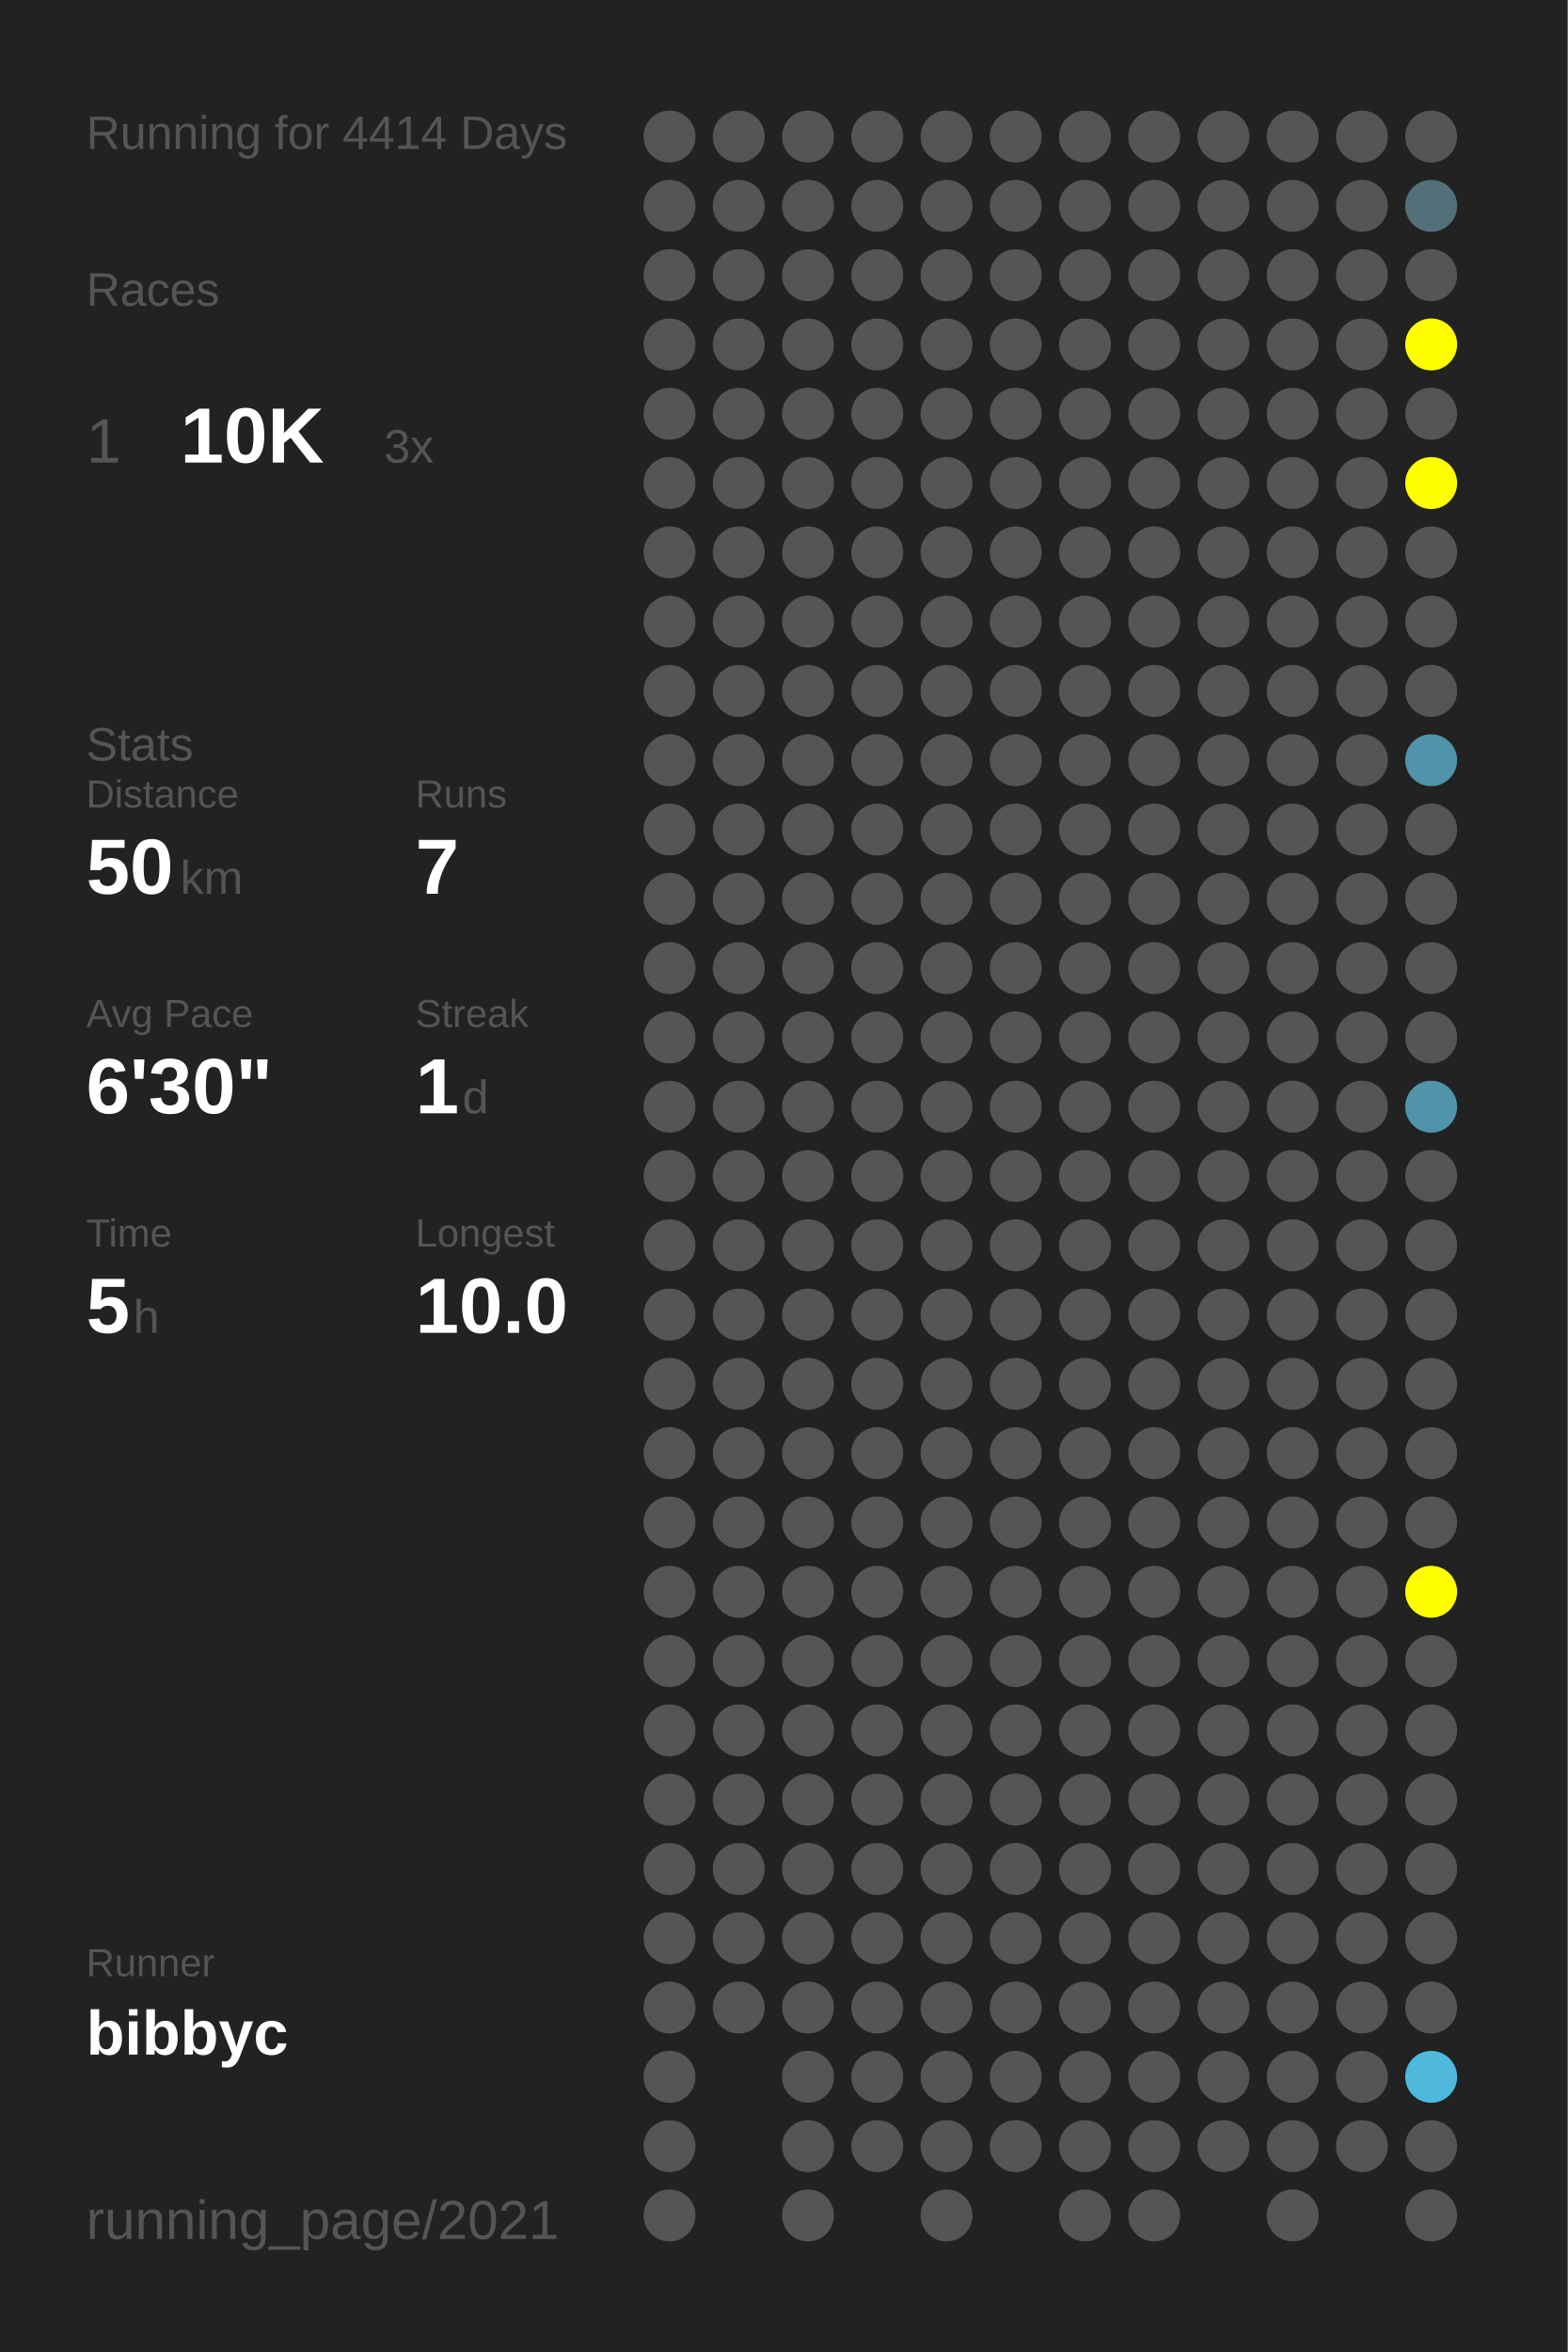
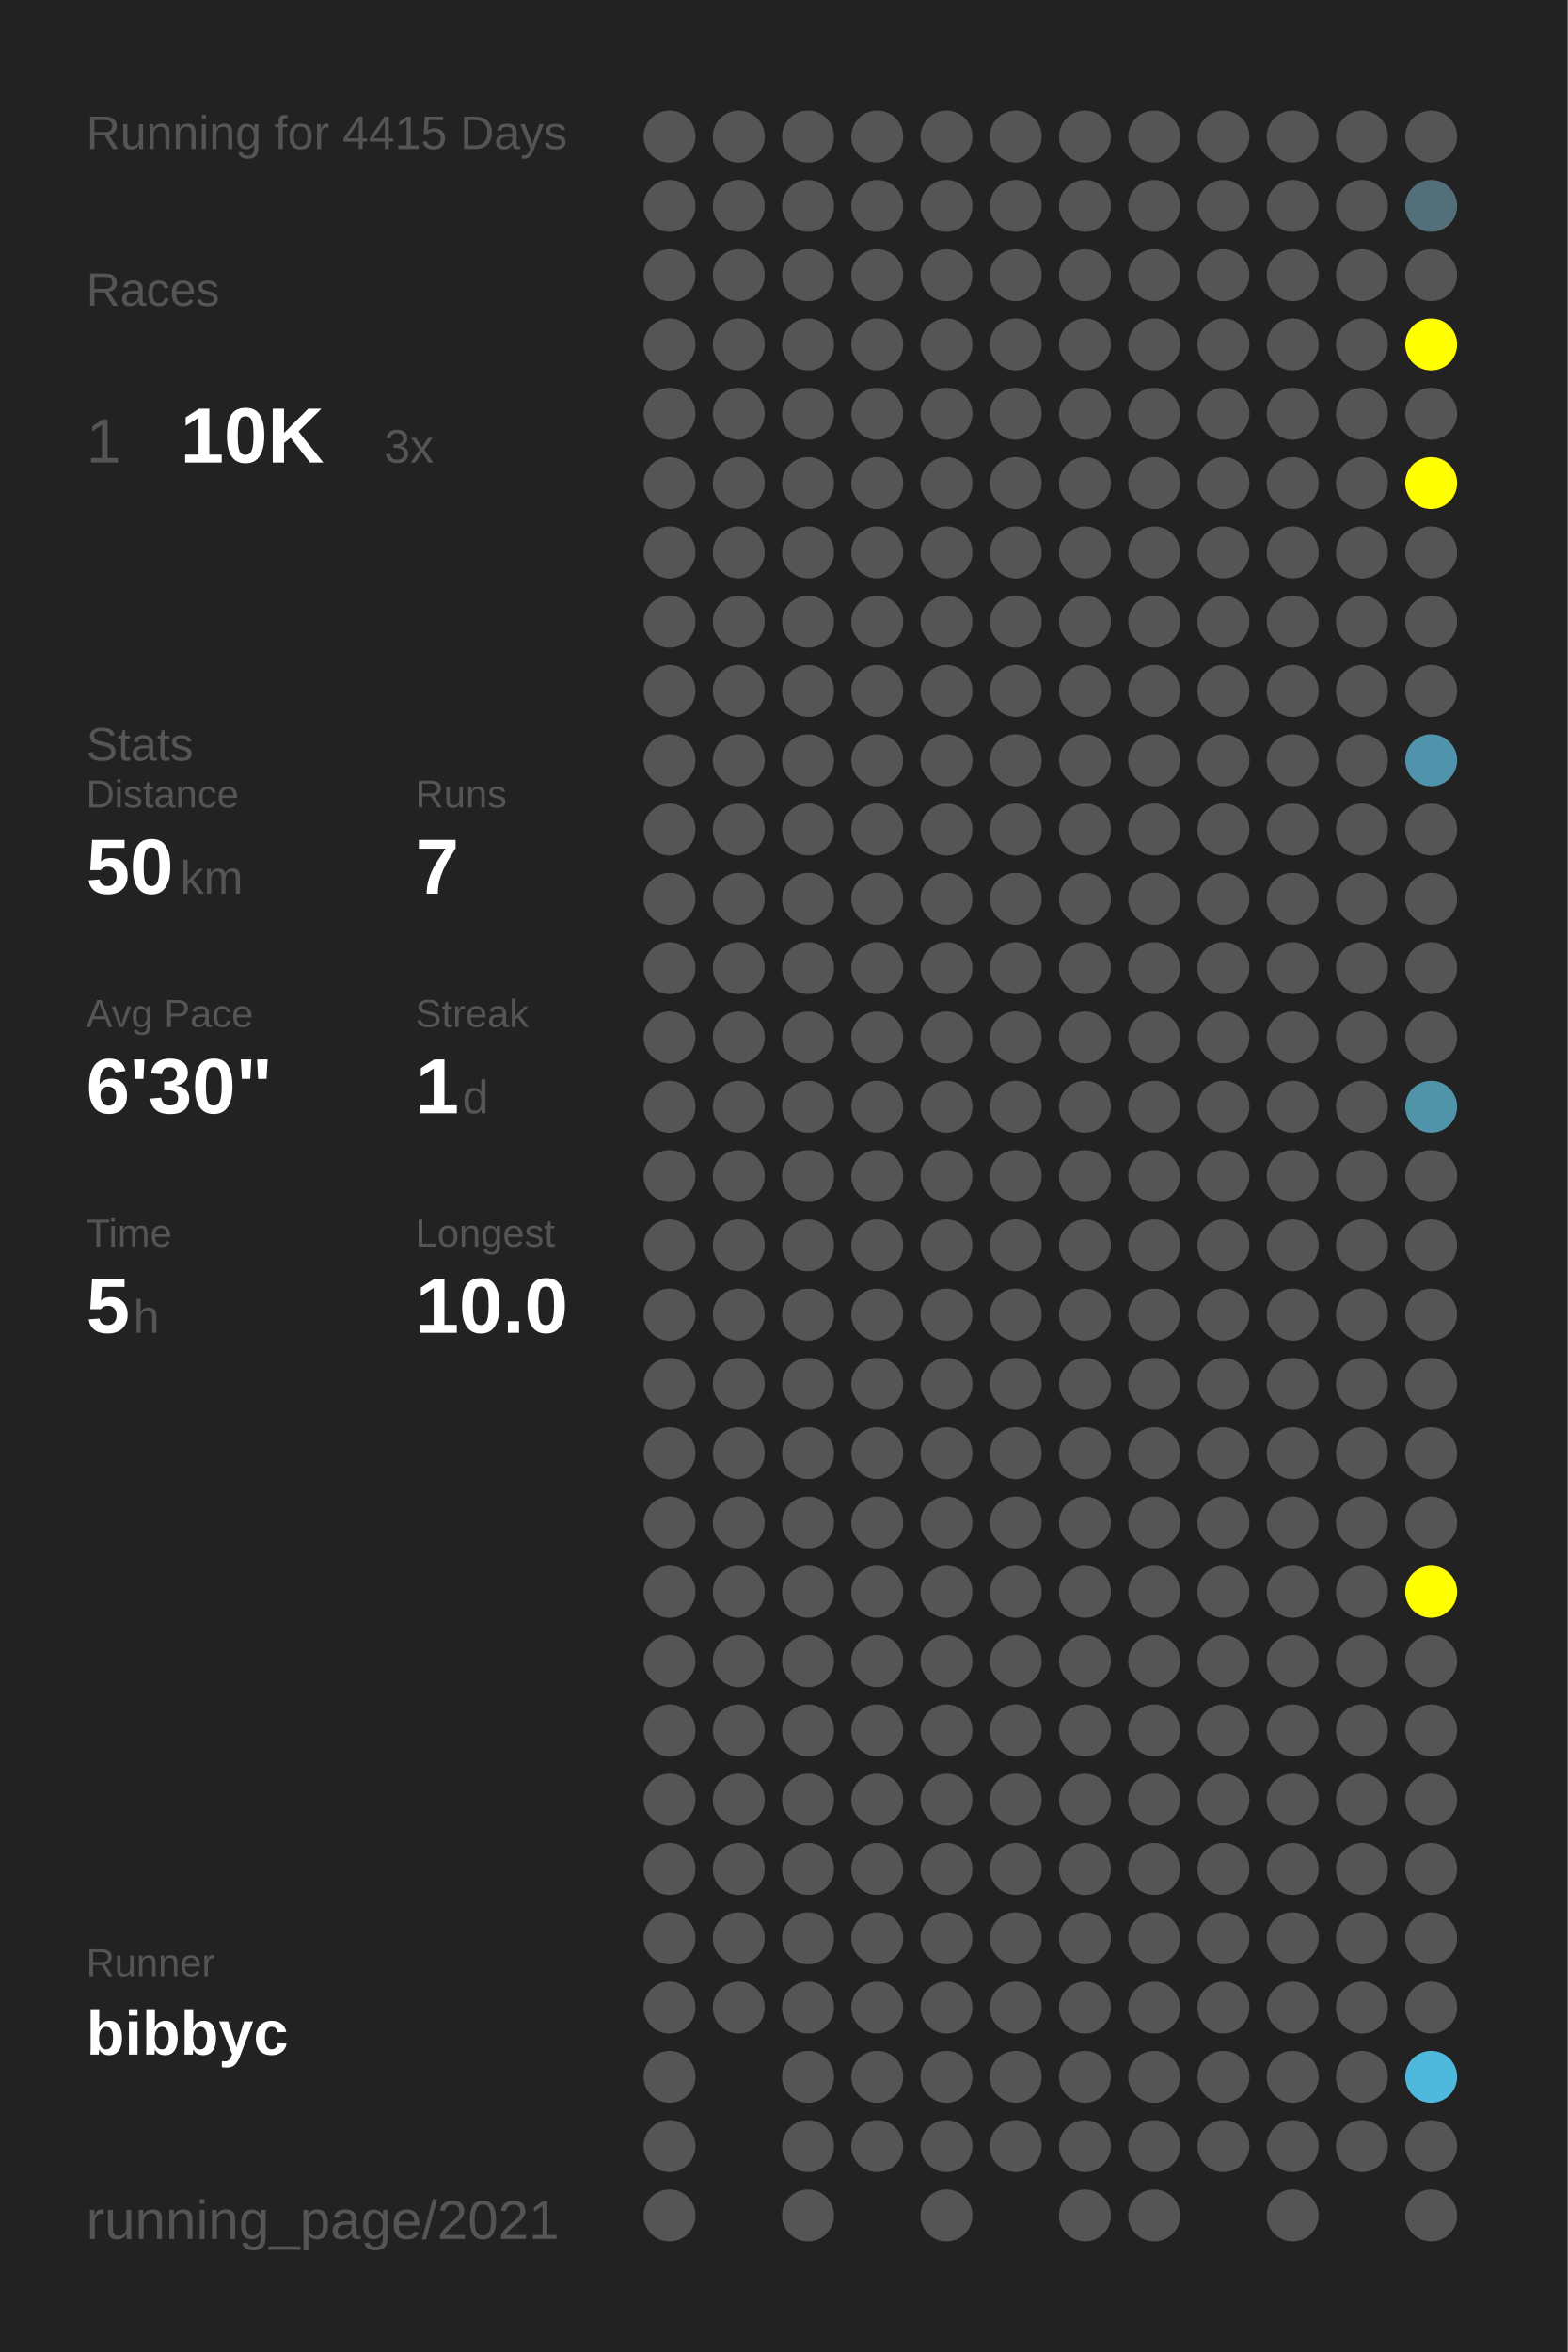
<svg xmlns="http://www.w3.org/2000/svg" baseProfile="full" height="300mm" version="1.1" viewBox="0,0,200,300" width="200mm">
  <defs />
  <rect fill="#222222" height="300" width="200" x="0" y="0" />
-   <text fill="#555555" style="font-size:6px; font-family:Arial;" x="11" y="19">Running for 4414 Days</text>
+   <text fill="#555555" style="font-size:6px; font-family:Arial;" x="11" y="19">Running for 4415 Days</text>
  <text fill="#555555" style="font-size:6px; font-family:Arial;" x="11" y="39">Races</text>
  <text fill="#555555" style="font-size:8px; font-family:Arial;" x="11" y="59">1</text>
  <text fill="#FFFFFF" style="font-size:10px; font-family:Arial; font-weight:bold;" x="23" y="59">10K</text>
  <text fill="#555555" style="font-size:6px; font-family:Arial;" x="49" y="59">3x</text>
  <text fill="#555555" style="font-size:6px; font-family:Arial;" x="11" y="97">Stats</text>
  <text fill="#555555" style="font-size:5px; font-family:Arial;" x="11" y="103">Distance</text>
  <text fill="#FFFFFF" style="font-size:10px; font-family:Arial; font-weight:bold;" x="11" y="114">50</text>
  <text fill="#555555" style="font-size:6px; font-family:Arial;" x="23" y="114">km</text>
  <text fill="#555555" style="font-size:5px; font-family:Arial;" x="53" y="103">Runs</text>
  <text fill="#FFFFFF" style="font-size:10px; font-family:Arial; font-weight:bold;" x="53" y="114">7</text>
  <text fill="#555555" style="font-size:5px; font-family:Arial;" x="11" y="131">Avg Pace</text>
  <text fill="#FFFFFF" style="font-size:10px; font-family:Arial; font-weight:bold;" x="11" y="142">6'30"</text>
  <text fill="#555555" style="font-size:5px; font-family:Arial;" x="53" y="131">Streak</text>
  <text fill="#FFFFFF" style="font-size:10px; font-family:Arial; font-weight:bold;" x="53" y="142">1</text>
  <text fill="#555555" style="font-size:6px; font-family:Arial;" x="59" y="142">d</text>
  <text fill="#555555" style="font-size:5px; font-family:Arial;" x="11" y="159">Time</text>
  <text fill="#FFFFFF" style="font-size:10px; font-family:Arial; font-weight:bold;" x="11" y="170">5</text>
  <text fill="#555555" style="font-size:6px; font-family:Arial;" x="17" y="170">h</text>
  <text fill="#555555" style="font-size:5px; font-family:Arial;" x="53" y="159">Longest</text>
  <text fill="#FFFFFF" style="font-size:10px; font-family:Arial; font-weight:bold;" x="53" y="170">10.0</text>
  <text fill="#555555" style="font-size:5px; font-family:Arial;" x="11" y="252.065">Runner</text>
  <text fill="#FFFFFF" style="font-size:8px; font-family:Arial; font-weight:bold;" x="11" y="262.065">bibbyc</text>
  <text fill="#555555" style="font-size:7px; font-family:Arial;" x="11" y="285.581">running_page/2021</text>
  <circle cx="85.417" cy="17.419" fill="#555555" r="3.312" />
  <circle cx="85.417" cy="26.258" fill="#555555" r="3.312" />
  <circle cx="85.417" cy="35.097" fill="#555555" r="3.312" />
  <circle cx="85.417" cy="43.935" fill="#555555" r="3.312" />
  <circle cx="85.417" cy="52.774" fill="#555555" r="3.312" />
  <circle cx="85.417" cy="61.613" fill="#555555" r="3.312" />
  <circle cx="85.417" cy="70.452" fill="#555555" r="3.312" />
  <circle cx="85.417" cy="79.29" fill="#555555" r="3.312" />
  <circle cx="85.417" cy="88.129" fill="#555555" r="3.312" />
  <circle cx="85.417" cy="96.968" fill="#555555" r="3.312" />
  <circle cx="85.417" cy="105.806" fill="#555555" r="3.312" />
  <circle cx="85.417" cy="114.645" fill="#555555" r="3.312" />
  <circle cx="85.417" cy="123.484" fill="#555555" r="3.312" />
  <circle cx="85.417" cy="132.323" fill="#555555" r="3.312" />
  <circle cx="85.417" cy="141.161" fill="#555555" r="3.312" />
  <circle cx="85.417" cy="150" fill="#555555" r="3.312" />
  <circle cx="85.417" cy="158.839" fill="#555555" r="3.312" />
  <circle cx="85.417" cy="167.677" fill="#555555" r="3.312" />
  <circle cx="85.417" cy="176.516" fill="#555555" r="3.312" />
  <circle cx="85.417" cy="185.355" fill="#555555" r="3.312" />
  <circle cx="85.417" cy="194.194" fill="#555555" r="3.312" />
  <circle cx="85.417" cy="203.032" fill="#555555" r="3.312" />
  <circle cx="85.417" cy="211.871" fill="#555555" r="3.312" />
  <circle cx="85.417" cy="220.71" fill="#555555" r="3.312" />
  <circle cx="85.417" cy="229.548" fill="#555555" r="3.312" />
  <circle cx="85.417" cy="238.387" fill="#555555" r="3.312" />
  <circle cx="85.417" cy="247.226" fill="#555555" r="3.312" />
  <circle cx="85.417" cy="256.065" fill="#555555" r="3.312" />
  <circle cx="85.417" cy="264.903" fill="#555555" r="3.312" />
  <circle cx="85.417" cy="273.742" fill="#555555" r="3.312" />
  <circle cx="85.417" cy="282.581" fill="#555555" r="3.312" />
  <circle cx="94.25" cy="17.419" fill="#555555" r="3.312" />
  <circle cx="94.25" cy="26.258" fill="#555555" r="3.312" />
  <circle cx="94.25" cy="35.097" fill="#555555" r="3.312" />
  <circle cx="94.25" cy="43.935" fill="#555555" r="3.312" />
  <circle cx="94.25" cy="52.774" fill="#555555" r="3.312" />
  <circle cx="94.25" cy="61.613" fill="#555555" r="3.312" />
  <circle cx="94.25" cy="70.452" fill="#555555" r="3.312" />
  <circle cx="94.25" cy="79.29" fill="#555555" r="3.312" />
  <circle cx="94.25" cy="88.129" fill="#555555" r="3.312" />
  <circle cx="94.25" cy="96.968" fill="#555555" r="3.312" />
  <circle cx="94.25" cy="105.806" fill="#555555" r="3.312" />
  <circle cx="94.25" cy="114.645" fill="#555555" r="3.312" />
  <circle cx="94.25" cy="123.484" fill="#555555" r="3.312" />
  <circle cx="94.25" cy="132.323" fill="#555555" r="3.312" />
  <circle cx="94.25" cy="141.161" fill="#555555" r="3.312" />
  <circle cx="94.25" cy="150" fill="#555555" r="3.312" />
  <circle cx="94.25" cy="158.839" fill="#555555" r="3.312" />
  <circle cx="94.25" cy="167.677" fill="#555555" r="3.312" />
  <circle cx="94.25" cy="176.516" fill="#555555" r="3.312" />
  <circle cx="94.25" cy="185.355" fill="#555555" r="3.312" />
  <circle cx="94.25" cy="194.194" fill="#555555" r="3.312" />
  <circle cx="94.25" cy="203.032" fill="#555555" r="3.312" />
  <circle cx="94.25" cy="211.871" fill="#555555" r="3.312" />
  <circle cx="94.25" cy="220.71" fill="#555555" r="3.312" />
  <circle cx="94.25" cy="229.548" fill="#555555" r="3.312" />
  <circle cx="94.25" cy="238.387" fill="#555555" r="3.312" />
  <circle cx="94.25" cy="247.226" fill="#555555" r="3.312" />
  <circle cx="94.25" cy="256.065" fill="#555555" r="3.312" />
  <circle cx="103.083" cy="17.419" fill="#555555" r="3.312" />
  <circle cx="103.083" cy="26.258" fill="#555555" r="3.312" />
  <circle cx="103.083" cy="35.097" fill="#555555" r="3.312" />
  <circle cx="103.083" cy="43.935" fill="#555555" r="3.312" />
  <circle cx="103.083" cy="52.774" fill="#555555" r="3.312" />
  <circle cx="103.083" cy="61.613" fill="#555555" r="3.312" />
  <circle cx="103.083" cy="70.452" fill="#555555" r="3.312" />
  <circle cx="103.083" cy="79.29" fill="#555555" r="3.312" />
  <circle cx="103.083" cy="88.129" fill="#555555" r="3.312" />
  <circle cx="103.083" cy="96.968" fill="#555555" r="3.312" />
  <circle cx="103.083" cy="105.806" fill="#555555" r="3.312" />
  <circle cx="103.083" cy="114.645" fill="#555555" r="3.312" />
  <circle cx="103.083" cy="123.484" fill="#555555" r="3.312" />
  <circle cx="103.083" cy="132.323" fill="#555555" r="3.312" />
  <circle cx="103.083" cy="141.161" fill="#555555" r="3.312" />
  <circle cx="103.083" cy="150" fill="#555555" r="3.312" />
  <circle cx="103.083" cy="158.839" fill="#555555" r="3.312" />
  <circle cx="103.083" cy="167.677" fill="#555555" r="3.312" />
  <circle cx="103.083" cy="176.516" fill="#555555" r="3.312" />
  <circle cx="103.083" cy="185.355" fill="#555555" r="3.312" />
  <circle cx="103.083" cy="194.194" fill="#555555" r="3.312" />
  <circle cx="103.083" cy="203.032" fill="#555555" r="3.312" />
  <circle cx="103.083" cy="211.871" fill="#555555" r="3.312" />
  <circle cx="103.083" cy="220.71" fill="#555555" r="3.312" />
  <circle cx="103.083" cy="229.548" fill="#555555" r="3.312" />
  <circle cx="103.083" cy="238.387" fill="#555555" r="3.312" />
  <circle cx="103.083" cy="247.226" fill="#555555" r="3.312" />
  <circle cx="103.083" cy="256.065" fill="#555555" r="3.312" />
  <circle cx="103.083" cy="264.903" fill="#555555" r="3.312" />
  <circle cx="103.083" cy="273.742" fill="#555555" r="3.312" />
  <circle cx="103.083" cy="282.581" fill="#555555" r="3.312" />
  <circle cx="111.917" cy="17.419" fill="#555555" r="3.312" />
  <circle cx="111.917" cy="26.258" fill="#555555" r="3.312" />
  <circle cx="111.917" cy="35.097" fill="#555555" r="3.312" />
  <circle cx="111.917" cy="43.935" fill="#555555" r="3.312" />
  <circle cx="111.917" cy="52.774" fill="#555555" r="3.312" />
  <circle cx="111.917" cy="61.613" fill="#555555" r="3.312" />
  <circle cx="111.917" cy="70.452" fill="#555555" r="3.312" />
  <circle cx="111.917" cy="79.29" fill="#555555" r="3.312" />
  <circle cx="111.917" cy="88.129" fill="#555555" r="3.312" />
  <circle cx="111.917" cy="96.968" fill="#555555" r="3.312" />
  <circle cx="111.917" cy="105.806" fill="#555555" r="3.312" />
  <circle cx="111.917" cy="114.645" fill="#555555" r="3.312" />
  <circle cx="111.917" cy="123.484" fill="#555555" r="3.312" />
  <circle cx="111.917" cy="132.323" fill="#555555" r="3.312" />
  <circle cx="111.917" cy="141.161" fill="#555555" r="3.312" />
  <circle cx="111.917" cy="150" fill="#555555" r="3.312" />
  <circle cx="111.917" cy="158.839" fill="#555555" r="3.312" />
  <circle cx="111.917" cy="167.677" fill="#555555" r="3.312" />
  <circle cx="111.917" cy="176.516" fill="#555555" r="3.312" />
  <circle cx="111.917" cy="185.355" fill="#555555" r="3.312" />
  <circle cx="111.917" cy="194.194" fill="#555555" r="3.312" />
  <circle cx="111.917" cy="203.032" fill="#555555" r="3.312" />
  <circle cx="111.917" cy="211.871" fill="#555555" r="3.312" />
  <circle cx="111.917" cy="220.71" fill="#555555" r="3.312" />
  <circle cx="111.917" cy="229.548" fill="#555555" r="3.312" />
  <circle cx="111.917" cy="238.387" fill="#555555" r="3.312" />
  <circle cx="111.917" cy="247.226" fill="#555555" r="3.312" />
  <circle cx="111.917" cy="256.065" fill="#555555" r="3.312" />
  <circle cx="111.917" cy="264.903" fill="#555555" r="3.312" />
  <circle cx="111.917" cy="273.742" fill="#555555" r="3.312" />
  <circle cx="120.75" cy="17.419" fill="#555555" r="3.312" />
  <circle cx="120.75" cy="26.258" fill="#555555" r="3.312" />
  <circle cx="120.75" cy="35.097" fill="#555555" r="3.312" />
  <circle cx="120.75" cy="43.935" fill="#555555" r="3.312" />
  <circle cx="120.75" cy="52.774" fill="#555555" r="3.312" />
  <circle cx="120.75" cy="61.613" fill="#555555" r="3.312" />
  <circle cx="120.75" cy="70.452" fill="#555555" r="3.312" />
  <circle cx="120.75" cy="79.29" fill="#555555" r="3.312" />
  <circle cx="120.75" cy="88.129" fill="#555555" r="3.312" />
  <circle cx="120.75" cy="96.968" fill="#555555" r="3.312" />
  <circle cx="120.75" cy="105.806" fill="#555555" r="3.312" />
  <circle cx="120.75" cy="114.645" fill="#555555" r="3.312" />
  <circle cx="120.75" cy="123.484" fill="#555555" r="3.312" />
  <circle cx="120.75" cy="132.323" fill="#555555" r="3.312" />
  <circle cx="120.75" cy="141.161" fill="#555555" r="3.312" />
  <circle cx="120.75" cy="150" fill="#555555" r="3.312" />
  <circle cx="120.75" cy="158.839" fill="#555555" r="3.312" />
  <circle cx="120.75" cy="167.677" fill="#555555" r="3.312" />
  <circle cx="120.75" cy="176.516" fill="#555555" r="3.312" />
  <circle cx="120.75" cy="185.355" fill="#555555" r="3.312" />
  <circle cx="120.75" cy="194.194" fill="#555555" r="3.312" />
  <circle cx="120.75" cy="203.032" fill="#555555" r="3.312" />
  <circle cx="120.75" cy="211.871" fill="#555555" r="3.312" />
  <circle cx="120.75" cy="220.71" fill="#555555" r="3.312" />
  <circle cx="120.75" cy="229.548" fill="#555555" r="3.312" />
  <circle cx="120.75" cy="238.387" fill="#555555" r="3.312" />
  <circle cx="120.75" cy="247.226" fill="#555555" r="3.312" />
  <circle cx="120.75" cy="256.065" fill="#555555" r="3.312" />
  <circle cx="120.75" cy="264.903" fill="#555555" r="3.312" />
  <circle cx="120.75" cy="273.742" fill="#555555" r="3.312" />
  <circle cx="120.75" cy="282.581" fill="#555555" r="3.312" />
  <circle cx="129.583" cy="17.419" fill="#555555" r="3.312" />
  <circle cx="129.583" cy="26.258" fill="#555555" r="3.312" />
  <circle cx="129.583" cy="35.097" fill="#555555" r="3.312" />
  <circle cx="129.583" cy="43.935" fill="#555555" r="3.312" />
  <circle cx="129.583" cy="52.774" fill="#555555" r="3.312" />
  <circle cx="129.583" cy="61.613" fill="#555555" r="3.312" />
  <circle cx="129.583" cy="70.452" fill="#555555" r="3.312" />
  <circle cx="129.583" cy="79.29" fill="#555555" r="3.312" />
  <circle cx="129.583" cy="88.129" fill="#555555" r="3.312" />
  <circle cx="129.583" cy="96.968" fill="#555555" r="3.312" />
  <circle cx="129.583" cy="105.806" fill="#555555" r="3.312" />
  <circle cx="129.583" cy="114.645" fill="#555555" r="3.312" />
  <circle cx="129.583" cy="123.484" fill="#555555" r="3.312" />
  <circle cx="129.583" cy="132.323" fill="#555555" r="3.312" />
  <circle cx="129.583" cy="141.161" fill="#555555" r="3.312" />
  <circle cx="129.583" cy="150" fill="#555555" r="3.312" />
  <circle cx="129.583" cy="158.839" fill="#555555" r="3.312" />
  <circle cx="129.583" cy="167.677" fill="#555555" r="3.312" />
  <circle cx="129.583" cy="176.516" fill="#555555" r="3.312" />
  <circle cx="129.583" cy="185.355" fill="#555555" r="3.312" />
  <circle cx="129.583" cy="194.194" fill="#555555" r="3.312" />
  <circle cx="129.583" cy="203.032" fill="#555555" r="3.312" />
  <circle cx="129.583" cy="211.871" fill="#555555" r="3.312" />
  <circle cx="129.583" cy="220.71" fill="#555555" r="3.312" />
  <circle cx="129.583" cy="229.548" fill="#555555" r="3.312" />
  <circle cx="129.583" cy="238.387" fill="#555555" r="3.312" />
  <circle cx="129.583" cy="247.226" fill="#555555" r="3.312" />
  <circle cx="129.583" cy="256.065" fill="#555555" r="3.312" />
  <circle cx="129.583" cy="264.903" fill="#555555" r="3.312" />
  <circle cx="129.583" cy="273.742" fill="#555555" r="3.312" />
  <circle cx="138.417" cy="17.419" fill="#555555" r="3.312" />
  <circle cx="138.417" cy="26.258" fill="#555555" r="3.312" />
  <circle cx="138.417" cy="35.097" fill="#555555" r="3.312" />
  <circle cx="138.417" cy="43.935" fill="#555555" r="3.312" />
  <circle cx="138.417" cy="52.774" fill="#555555" r="3.312" />
  <circle cx="138.417" cy="61.613" fill="#555555" r="3.312" />
  <circle cx="138.417" cy="70.452" fill="#555555" r="3.312" />
  <circle cx="138.417" cy="79.29" fill="#555555" r="3.312" />
  <circle cx="138.417" cy="88.129" fill="#555555" r="3.312" />
  <circle cx="138.417" cy="96.968" fill="#555555" r="3.312" />
  <circle cx="138.417" cy="105.806" fill="#555555" r="3.312" />
  <circle cx="138.417" cy="114.645" fill="#555555" r="3.312" />
  <circle cx="138.417" cy="123.484" fill="#555555" r="3.312" />
  <circle cx="138.417" cy="132.323" fill="#555555" r="3.312" />
  <circle cx="138.417" cy="141.161" fill="#555555" r="3.312" />
  <circle cx="138.417" cy="150" fill="#555555" r="3.312" />
  <circle cx="138.417" cy="158.839" fill="#555555" r="3.312" />
  <circle cx="138.417" cy="167.677" fill="#555555" r="3.312" />
  <circle cx="138.417" cy="176.516" fill="#555555" r="3.312" />
  <circle cx="138.417" cy="185.355" fill="#555555" r="3.312" />
  <circle cx="138.417" cy="194.194" fill="#555555" r="3.312" />
  <circle cx="138.417" cy="203.032" fill="#555555" r="3.312" />
  <circle cx="138.417" cy="211.871" fill="#555555" r="3.312" />
  <circle cx="138.417" cy="220.71" fill="#555555" r="3.312" />
  <circle cx="138.417" cy="229.548" fill="#555555" r="3.312" />
  <circle cx="138.417" cy="238.387" fill="#555555" r="3.312" />
  <circle cx="138.417" cy="247.226" fill="#555555" r="3.312" />
  <circle cx="138.417" cy="256.065" fill="#555555" r="3.312" />
  <circle cx="138.417" cy="264.903" fill="#555555" r="3.312" />
  <circle cx="138.417" cy="273.742" fill="#555555" r="3.312" />
  <circle cx="138.417" cy="282.581" fill="#555555" r="3.312" />
  <circle cx="147.25" cy="17.419" fill="#555555" r="3.312" />
  <circle cx="147.25" cy="26.258" fill="#555555" r="3.312" />
  <circle cx="147.25" cy="35.097" fill="#555555" r="3.312" />
  <circle cx="147.25" cy="43.935" fill="#555555" r="3.312" />
  <circle cx="147.25" cy="52.774" fill="#555555" r="3.312" />
  <circle cx="147.25" cy="61.613" fill="#555555" r="3.312" />
  <circle cx="147.25" cy="70.452" fill="#555555" r="3.312" />
  <circle cx="147.25" cy="79.29" fill="#555555" r="3.312" />
  <circle cx="147.25" cy="88.129" fill="#555555" r="3.312" />
  <circle cx="147.25" cy="96.968" fill="#555555" r="3.312" />
  <circle cx="147.25" cy="105.806" fill="#555555" r="3.312" />
  <circle cx="147.25" cy="114.645" fill="#555555" r="3.312" />
  <circle cx="147.25" cy="123.484" fill="#555555" r="3.312" />
  <circle cx="147.25" cy="132.323" fill="#555555" r="3.312" />
  <circle cx="147.25" cy="141.161" fill="#555555" r="3.312" />
  <circle cx="147.25" cy="150" fill="#555555" r="3.312" />
  <circle cx="147.25" cy="158.839" fill="#555555" r="3.312" />
  <circle cx="147.25" cy="167.677" fill="#555555" r="3.312" />
  <circle cx="147.25" cy="176.516" fill="#555555" r="3.312" />
  <circle cx="147.25" cy="185.355" fill="#555555" r="3.312" />
  <circle cx="147.25" cy="194.194" fill="#555555" r="3.312" />
  <circle cx="147.25" cy="203.032" fill="#555555" r="3.312" />
  <circle cx="147.25" cy="211.871" fill="#555555" r="3.312" />
  <circle cx="147.25" cy="220.71" fill="#555555" r="3.312" />
  <circle cx="147.25" cy="229.548" fill="#555555" r="3.312" />
  <circle cx="147.25" cy="238.387" fill="#555555" r="3.312" />
  <circle cx="147.25" cy="247.226" fill="#555555" r="3.312" />
  <circle cx="147.25" cy="256.065" fill="#555555" r="3.312" />
  <circle cx="147.25" cy="264.903" fill="#555555" r="3.312" />
  <circle cx="147.25" cy="273.742" fill="#555555" r="3.312" />
  <circle cx="147.25" cy="282.581" fill="#555555" r="3.312" />
  <circle cx="156.083" cy="17.419" fill="#555555" r="3.312" />
  <circle cx="156.083" cy="26.258" fill="#555555" r="3.312" />
  <circle cx="156.083" cy="35.097" fill="#555555" r="3.312" />
  <circle cx="156.083" cy="43.935" fill="#555555" r="3.312" />
  <circle cx="156.083" cy="52.774" fill="#555555" r="3.312" />
  <circle cx="156.083" cy="61.613" fill="#555555" r="3.312" />
  <circle cx="156.083" cy="70.452" fill="#555555" r="3.312" />
  <circle cx="156.083" cy="79.29" fill="#555555" r="3.312" />
  <circle cx="156.083" cy="88.129" fill="#555555" r="3.312" />
  <circle cx="156.083" cy="96.968" fill="#555555" r="3.312" />
  <circle cx="156.083" cy="105.806" fill="#555555" r="3.312" />
  <circle cx="156.083" cy="114.645" fill="#555555" r="3.312" />
  <circle cx="156.083" cy="123.484" fill="#555555" r="3.312" />
  <circle cx="156.083" cy="132.323" fill="#555555" r="3.312" />
  <circle cx="156.083" cy="141.161" fill="#555555" r="3.312" />
  <circle cx="156.083" cy="150" fill="#555555" r="3.312" />
  <circle cx="156.083" cy="158.839" fill="#555555" r="3.312" />
  <circle cx="156.083" cy="167.677" fill="#555555" r="3.312" />
  <circle cx="156.083" cy="176.516" fill="#555555" r="3.312" />
  <circle cx="156.083" cy="185.355" fill="#555555" r="3.312" />
  <circle cx="156.083" cy="194.194" fill="#555555" r="3.312" />
  <circle cx="156.083" cy="203.032" fill="#555555" r="3.312" />
  <circle cx="156.083" cy="211.871" fill="#555555" r="3.312" />
  <circle cx="156.083" cy="220.71" fill="#555555" r="3.312" />
  <circle cx="156.083" cy="229.548" fill="#555555" r="3.312" />
  <circle cx="156.083" cy="238.387" fill="#555555" r="3.312" />
  <circle cx="156.083" cy="247.226" fill="#555555" r="3.312" />
  <circle cx="156.083" cy="256.065" fill="#555555" r="3.312" />
  <circle cx="156.083" cy="264.903" fill="#555555" r="3.312" />
  <circle cx="156.083" cy="273.742" fill="#555555" r="3.312" />
  <circle cx="164.917" cy="17.419" fill="#555555" r="3.312" />
  <circle cx="164.917" cy="26.258" fill="#555555" r="3.312" />
  <circle cx="164.917" cy="35.097" fill="#555555" r="3.312" />
  <circle cx="164.917" cy="43.935" fill="#555555" r="3.312" />
  <circle cx="164.917" cy="52.774" fill="#555555" r="3.312" />
  <circle cx="164.917" cy="61.613" fill="#555555" r="3.312" />
  <circle cx="164.917" cy="70.452" fill="#555555" r="3.312" />
  <circle cx="164.917" cy="79.29" fill="#555555" r="3.312" />
  <circle cx="164.917" cy="88.129" fill="#555555" r="3.312" />
  <circle cx="164.917" cy="96.968" fill="#555555" r="3.312" />
  <circle cx="164.917" cy="105.806" fill="#555555" r="3.312" />
  <circle cx="164.917" cy="114.645" fill="#555555" r="3.312" />
  <circle cx="164.917" cy="123.484" fill="#555555" r="3.312" />
  <circle cx="164.917" cy="132.323" fill="#555555" r="3.312" />
  <circle cx="164.917" cy="141.161" fill="#555555" r="3.312" />
  <circle cx="164.917" cy="150" fill="#555555" r="3.312" />
  <circle cx="164.917" cy="158.839" fill="#555555" r="3.312" />
  <circle cx="164.917" cy="167.677" fill="#555555" r="3.312" />
  <circle cx="164.917" cy="176.516" fill="#555555" r="3.312" />
  <circle cx="164.917" cy="185.355" fill="#555555" r="3.312" />
  <circle cx="164.917" cy="194.194" fill="#555555" r="3.312" />
  <circle cx="164.917" cy="203.032" fill="#555555" r="3.312" />
  <circle cx="164.917" cy="211.871" fill="#555555" r="3.312" />
  <circle cx="164.917" cy="220.71" fill="#555555" r="3.312" />
  <circle cx="164.917" cy="229.548" fill="#555555" r="3.312" />
  <circle cx="164.917" cy="238.387" fill="#555555" r="3.312" />
  <circle cx="164.917" cy="247.226" fill="#555555" r="3.312" />
  <circle cx="164.917" cy="256.065" fill="#555555" r="3.312" />
  <circle cx="164.917" cy="264.903" fill="#555555" r="3.312" />
  <circle cx="164.917" cy="273.742" fill="#555555" r="3.312" />
  <circle cx="164.917" cy="282.581" fill="#555555" r="3.312" />
  <circle cx="173.75" cy="17.419" fill="#555555" r="3.312" />
  <circle cx="173.75" cy="26.258" fill="#555555" r="3.312" />
  <circle cx="173.75" cy="35.097" fill="#555555" r="3.312" />
  <circle cx="173.75" cy="43.935" fill="#555555" r="3.312" />
  <circle cx="173.75" cy="52.774" fill="#555555" r="3.312" />
  <circle cx="173.75" cy="61.613" fill="#555555" r="3.312" />
  <circle cx="173.75" cy="70.452" fill="#555555" r="3.312" />
  <circle cx="173.75" cy="79.29" fill="#555555" r="3.312" />
  <circle cx="173.75" cy="88.129" fill="#555555" r="3.312" />
  <circle cx="173.75" cy="96.968" fill="#555555" r="3.312" />
  <circle cx="173.75" cy="105.806" fill="#555555" r="3.312" />
  <circle cx="173.75" cy="114.645" fill="#555555" r="3.312" />
  <circle cx="173.75" cy="123.484" fill="#555555" r="3.312" />
  <circle cx="173.75" cy="132.323" fill="#555555" r="3.312" />
  <circle cx="173.75" cy="141.161" fill="#555555" r="3.312" />
  <circle cx="173.75" cy="150" fill="#555555" r="3.312" />
  <circle cx="173.75" cy="158.839" fill="#555555" r="3.312" />
  <circle cx="173.75" cy="167.677" fill="#555555" r="3.312" />
  <circle cx="173.75" cy="176.516" fill="#555555" r="3.312" />
  <circle cx="173.75" cy="185.355" fill="#555555" r="3.312" />
  <circle cx="173.75" cy="194.194" fill="#555555" r="3.312" />
  <circle cx="173.75" cy="203.032" fill="#555555" r="3.312" />
  <circle cx="173.75" cy="211.871" fill="#555555" r="3.312" />
  <circle cx="173.75" cy="220.71" fill="#555555" r="3.312" />
  <circle cx="173.75" cy="229.548" fill="#555555" r="3.312" />
  <circle cx="173.75" cy="238.387" fill="#555555" r="3.312" />
  <circle cx="173.75" cy="247.226" fill="#555555" r="3.312" />
  <circle cx="173.75" cy="256.065" fill="#555555" r="3.312" />
  <circle cx="173.75" cy="264.903" fill="#555555" r="3.312" />
  <circle cx="173.75" cy="273.742" fill="#555555" r="3.312" />
  <circle cx="182.583" cy="17.419" fill="#555555" r="3.312" />
  <circle cx="182.583" cy="26.258" fill="#53707a" r="3.312" />
  <circle cx="182.583" cy="35.097" fill="#555555" r="3.312" />
  <circle cx="182.583" cy="43.935" fill="#FFFF00" r="3.312" />
  <circle cx="182.583" cy="52.774" fill="#555555" r="3.312" />
  <circle cx="182.583" cy="61.613" fill="#FFFF00" r="3.312" />
  <circle cx="182.583" cy="70.452" fill="#555555" r="3.312" />
  <circle cx="182.583" cy="79.29" fill="#555555" r="3.312" />
  <circle cx="182.583" cy="88.129" fill="#555555" r="3.312" />
  <circle cx="182.583" cy="96.968" fill="#5093aa" r="3.312" />
  <circle cx="182.583" cy="105.806" fill="#555555" r="3.312" />
  <circle cx="182.583" cy="114.645" fill="#555555" r="3.312" />
  <circle cx="182.583" cy="123.484" fill="#555555" r="3.312" />
  <circle cx="182.583" cy="132.323" fill="#555555" r="3.312" />
  <circle cx="182.583" cy="141.161" fill="#5094aa" r="3.312" />
  <circle cx="182.583" cy="150" fill="#555555" r="3.312" />
  <circle cx="182.583" cy="158.839" fill="#555555" r="3.312" />
  <circle cx="182.583" cy="167.677" fill="#555555" r="3.312" />
  <circle cx="182.583" cy="176.516" fill="#555555" r="3.312" />
  <circle cx="182.583" cy="185.355" fill="#555555" r="3.312" />
  <circle cx="182.583" cy="194.194" fill="#555555" r="3.312" />
  <circle cx="182.583" cy="203.032" fill="#FFFF00" r="3.312" />
  <circle cx="182.583" cy="211.871" fill="#555555" r="3.312" />
  <circle cx="182.583" cy="220.71" fill="#555555" r="3.312" />
  <circle cx="182.583" cy="229.548" fill="#555555" r="3.312" />
  <circle cx="182.583" cy="238.387" fill="#555555" r="3.312" />
  <circle cx="182.583" cy="247.226" fill="#555555" r="3.312" />
  <circle cx="182.583" cy="256.065" fill="#555555" r="3.312" />
  <circle cx="182.583" cy="264.903" fill="#4eb9dd" r="3.312" />
  <circle cx="182.583" cy="273.742" fill="#555555" r="3.312" />
  <circle cx="182.583" cy="282.581" fill="#555555" r="3.312" />
</svg>
